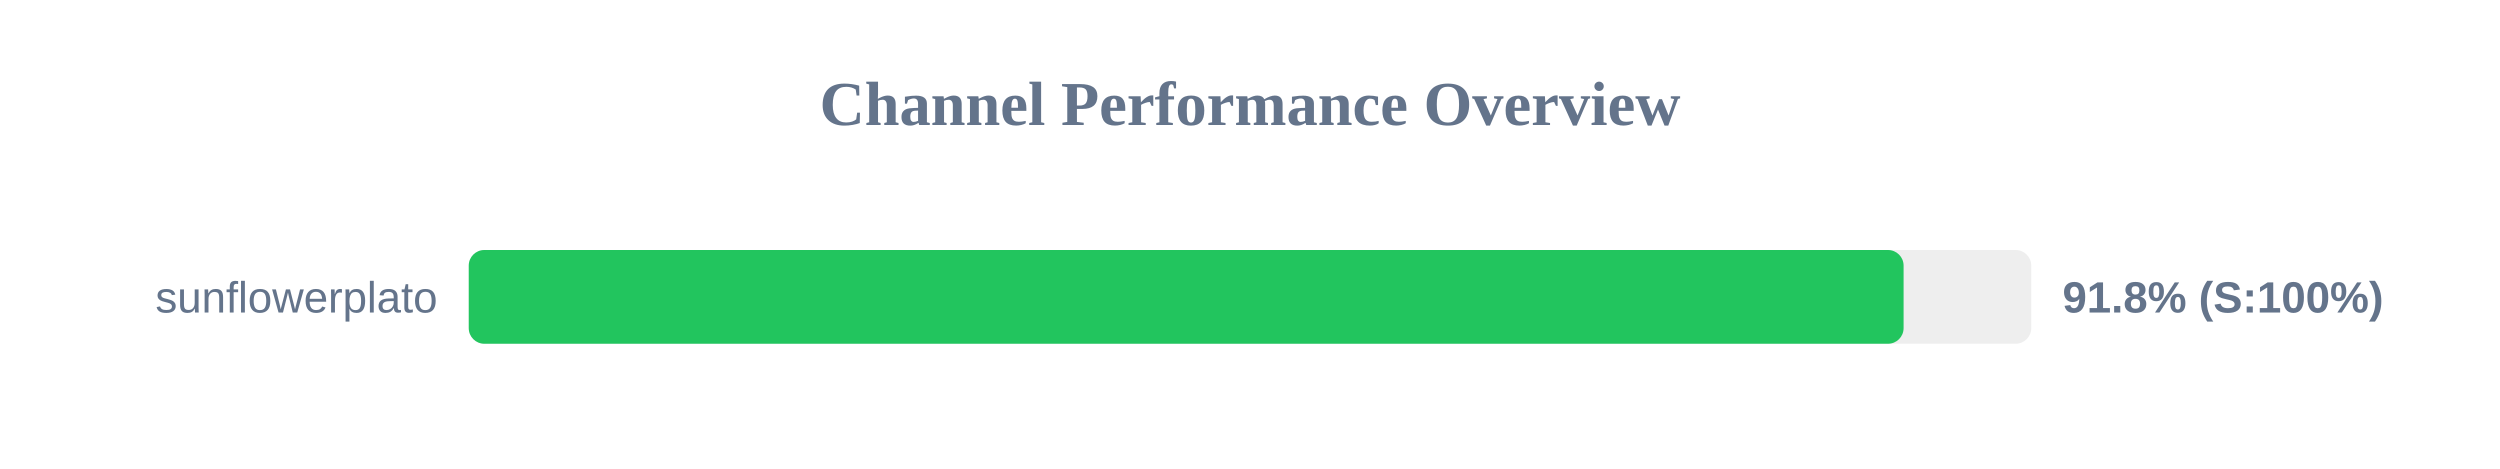
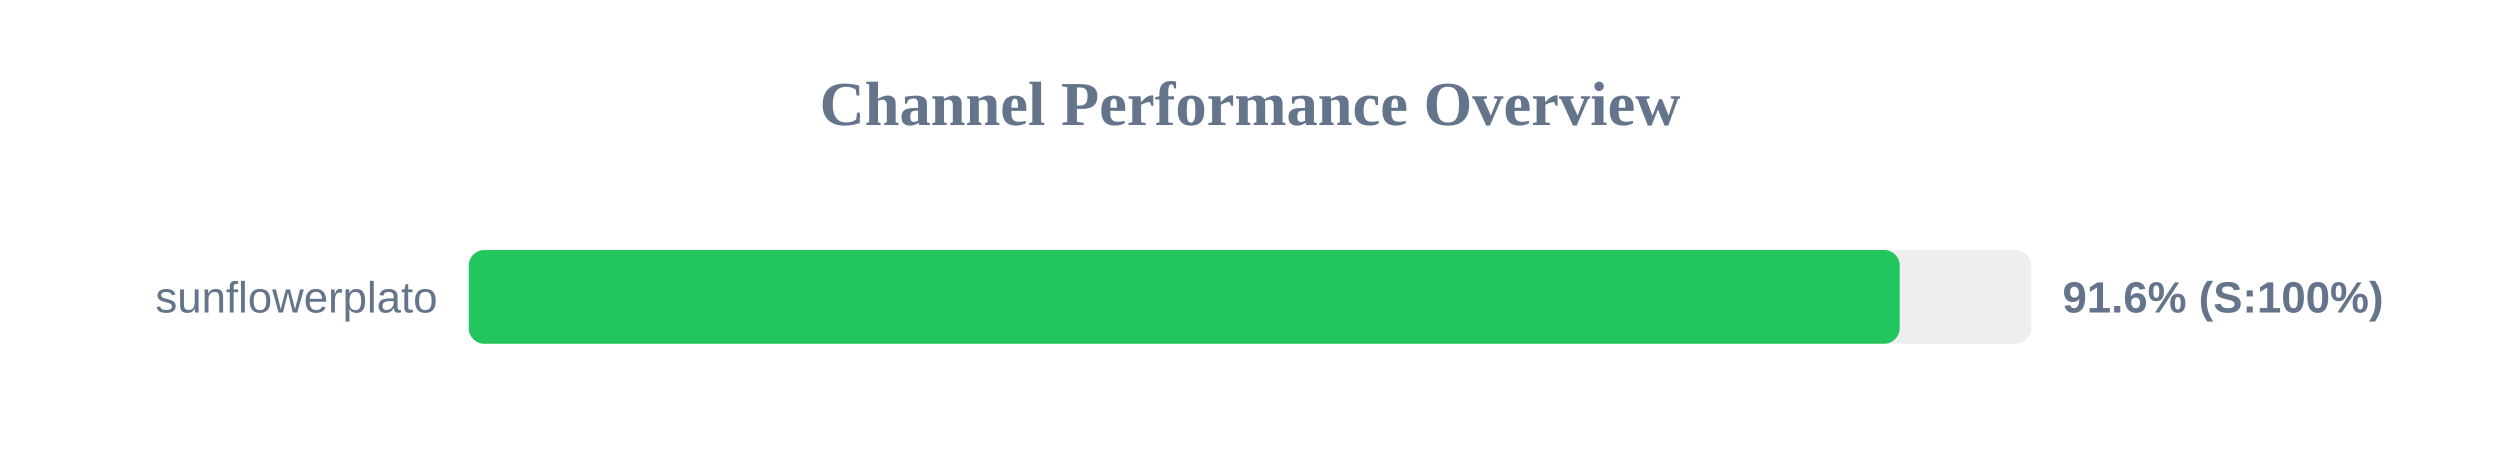
<svg xmlns="http://www.w3.org/2000/svg" width="800" height="150" version="1.1">
  <style>
        .row { font: 14px Arial; fill: #64748b; }
        .score { font: bold 14px Arial; fill: #64748b; }
    </style>
  <text x="400" y="40" text-anchor="middle" font-size="20px" font-weight="bold" fill="#64748b">Channel Performance Overview</text>
  <rect x="150" y="80" width="500" height="30" fill="#eee" rx="5" />
-   <rect x="150" y="80" width="459.15" height="30" fill="#22c55e" rx="5" />
+   <rect x="150" y="80" width="457.9" height="30" fill="#22c55e" rx="5" />
  <text x="140" y="100" text-anchor="end" class="row">sunflowerplato</text>
-   <text x="660" y="100" text-anchor="start" class="score">91.8% (S:100%)</text>
+   <text x="660" y="100" text-anchor="start" class="score">91.6% (S:100%)</text>
</svg>
